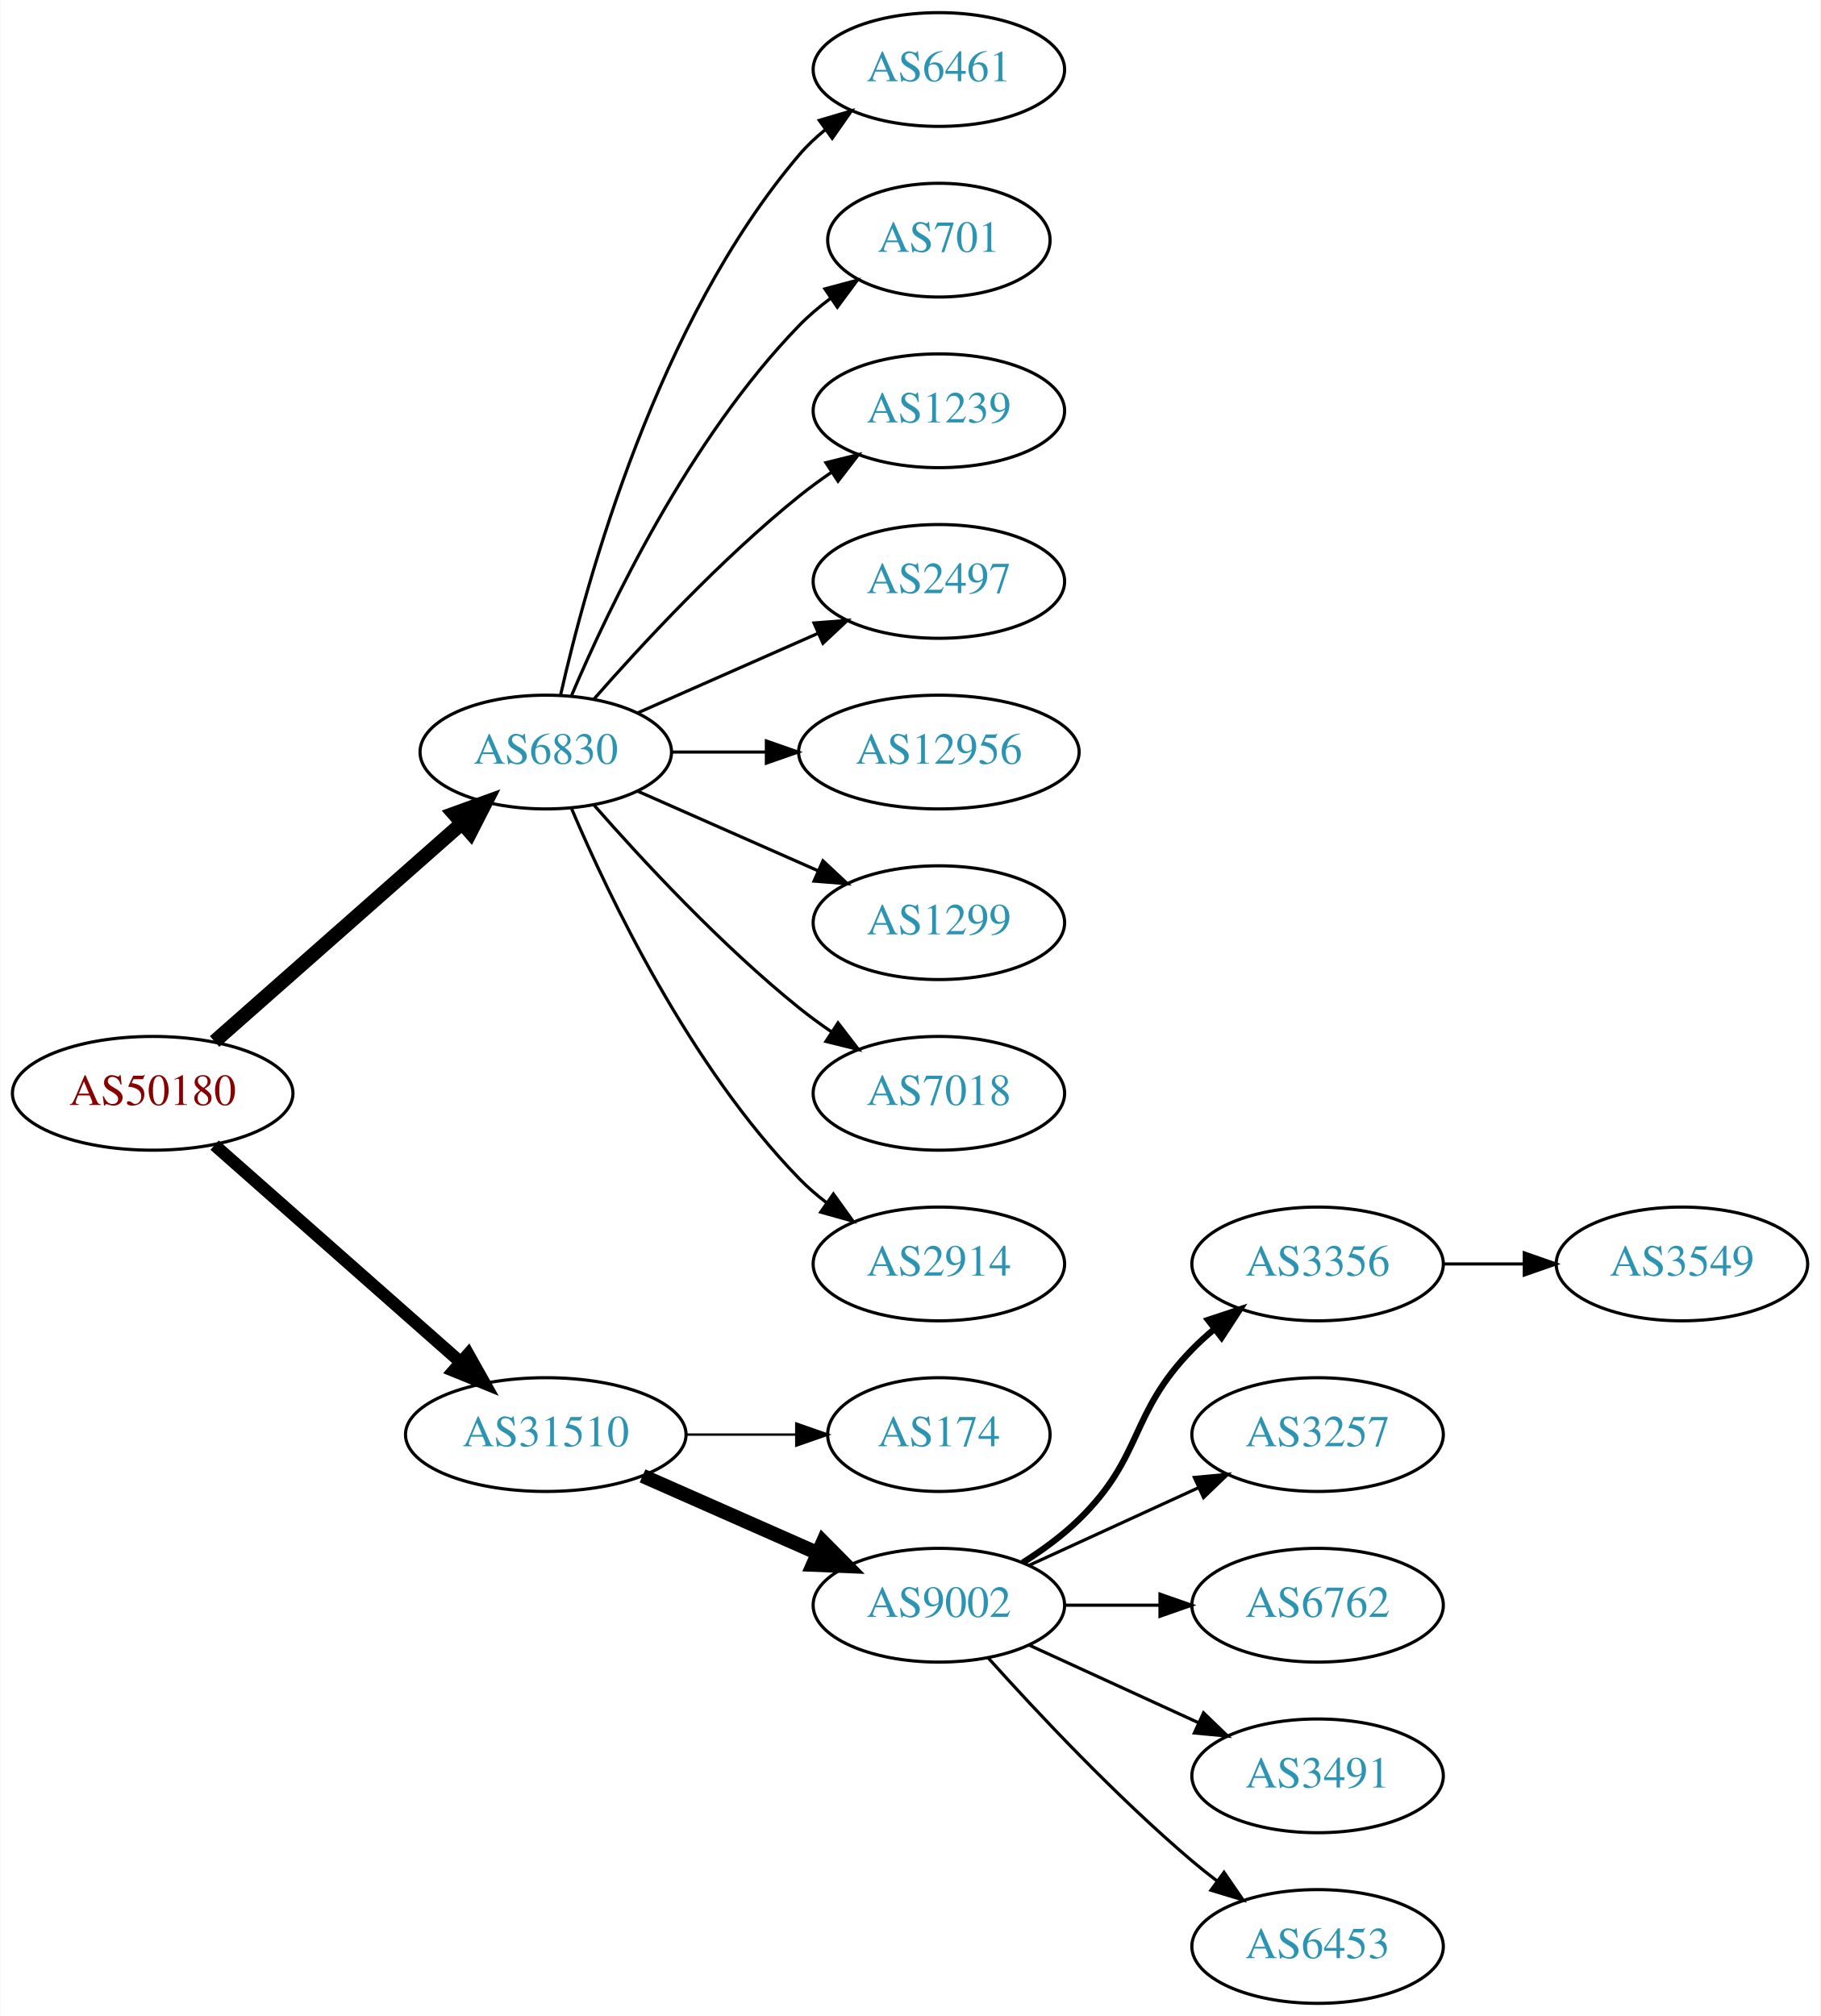
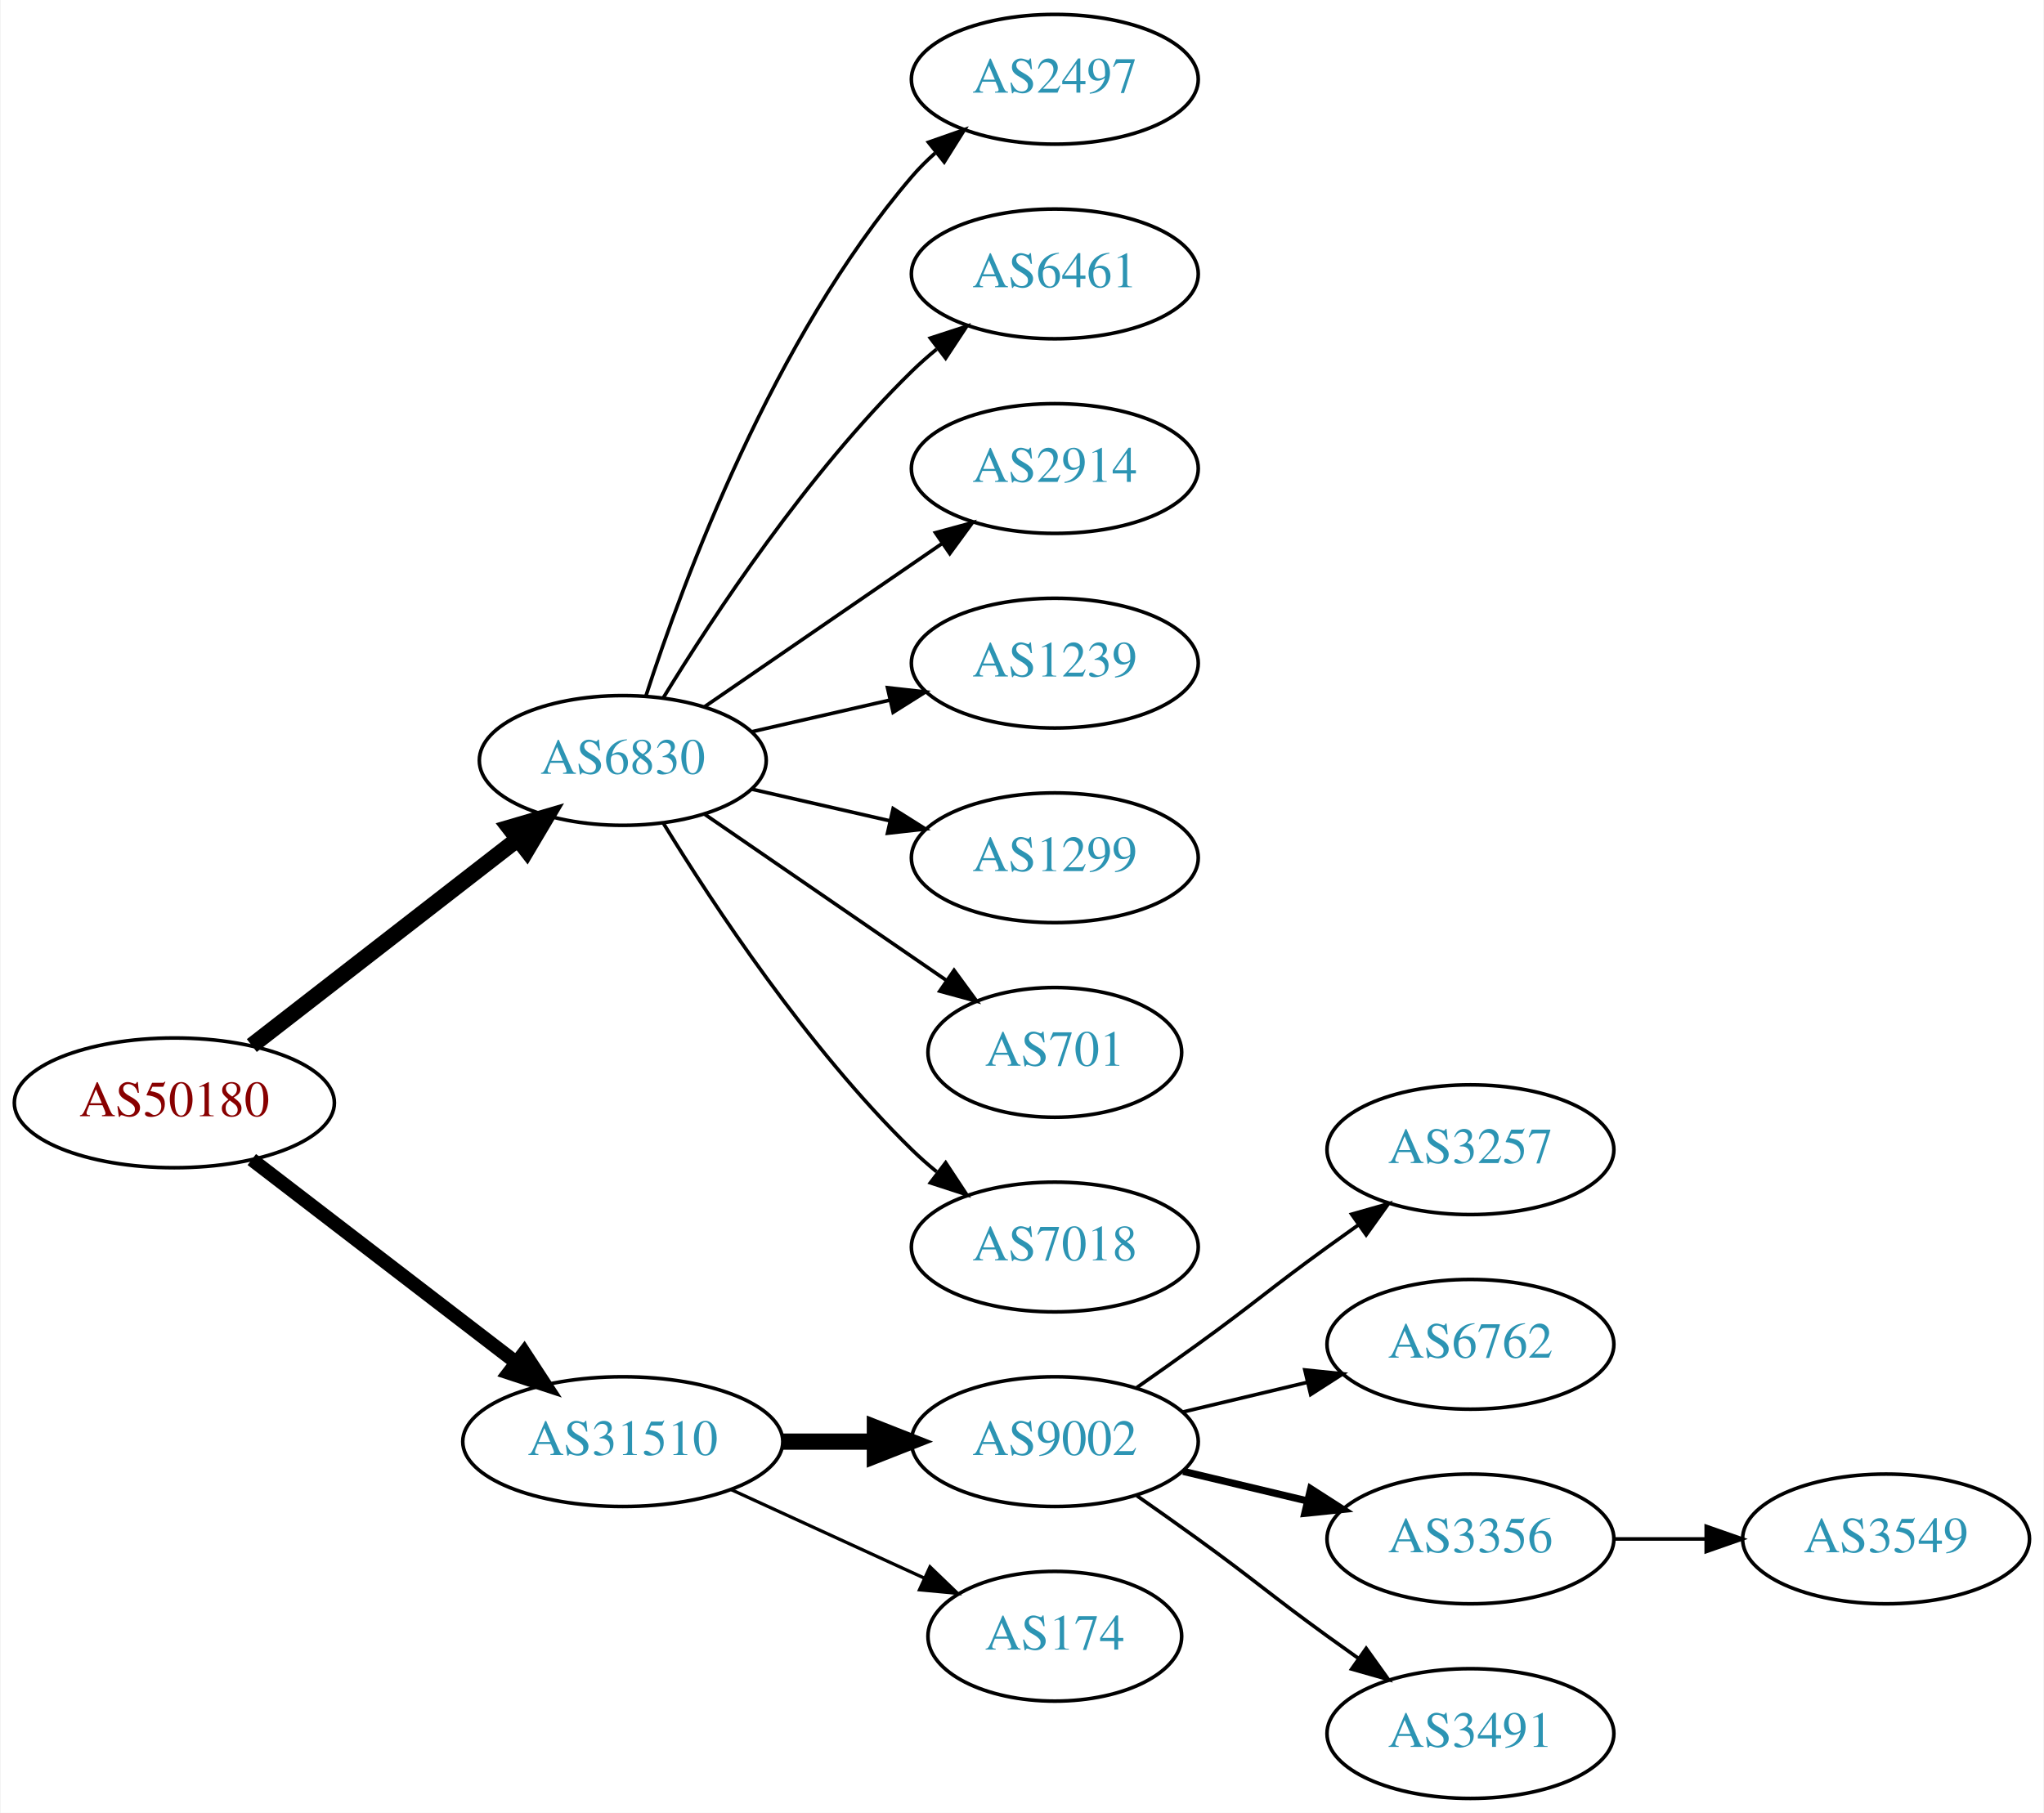
- <svg xmlns="http://www.w3.org/2000/svg" xmlns:xlink="http://www.w3.org/1999/xlink" width="576pt" height="638pt" viewBox="0.00 0.00 575.76 638.00">
-   <g id="graph0" class="graph" transform="scale(1 1) rotate(0) translate(4 634)">
-     <polygon fill="white" stroke="none" points="-4,4 -4,-634 571.762,-634 571.762,4 -4,4" />
+ <svg xmlns="http://www.w3.org/2000/svg" xmlns:xlink="http://www.w3.org/1999/xlink" width="567pt" height="503pt" viewBox="0.00 0.00 566.66 503.00">
+   <g id="graph0" class="graph" transform="scale(1 1) rotate(0) translate(4 499)">
+     <polygon fill="white" stroke="none" points="-4,4 -4,-499 562.663,-499 562.663,4 -4,4" />
    <g id="node1" class="node">
      <g id="a_node1">
        <a xlink:href="/asn/50180" xlink:title="AS50180 ~ MED-EL-AS [AT]">
-           <ellipse fill="#ffffff" stroke="black" cx="44.196" cy="-288" rx="44.393" ry="18" />
-           <text text-anchor="middle" x="44.196" y="-284.3" font-family="Times,serif" font-size="14.00" fill="#880000">AS50180</text>
+           <ellipse fill="#ffffff" stroke="black" cx="44.196" cy="-193" rx="44.393" ry="18" />
+           <text text-anchor="middle" x="44.196" y="-189.3" font-family="Times,serif" font-size="14.00" fill="#880000">AS50180</text>
        </a>
      </g>
    </g>
    <g id="node2" class="node">
      <g id="a_node2">
        <a xlink:href="/asn/6830" xlink:title="AS6830 ~ LGI-UPC [AT]">
-           <ellipse fill="#ffffff" stroke="black" cx="168.588" cy="-396" rx="39.794" ry="18" />
-           <text text-anchor="middle" x="168.588" y="-392.3" font-family="Times,serif" font-size="14.00" fill="#2c94b3">AS6830</text>
+           <ellipse fill="#ffffff" stroke="black" cx="168.588" cy="-288" rx="39.794" ry="18" />
+           <text text-anchor="middle" x="168.588" y="-284.3" font-family="Times,serif" font-size="14.00" fill="#2c94b3">AS6830</text>
        </a>
      </g>
    </g>
    <g id="edge1" class="edge">
-       <path fill="none" stroke="black" stroke-width="4.5" d="M63.785,-304.403C84.602,-322.772 118.478,-352.665 141.838,-373.278" />
-       <polygon fill="black" stroke="black" stroke-width="4.5" points="139.52,-376.484 149.623,-380.148 144.73,-370.579 139.52,-376.484" />
+       <path fill="none" stroke="black" stroke-width="4.5" d="M65.682,-208.901C85.836,-224.544 116.772,-248.557 139.272,-266.021" />
+       <polygon fill="black" stroke="black" stroke-width="4.5" points="137.129,-269.342 147.443,-272.363 141.958,-263.121 137.129,-269.342" />
    </g>
    <g id="node3" class="node">
      <g id="a_node3">
        <a xlink:href="/asn/31510" xlink:title="AS31510 ~ Innsbrucker Kommunalbetriebe AG [AT]">
-           <ellipse fill="#ffffff" stroke="black" cx="168.588" cy="-180" rx="44.393" ry="18" />
-           <text text-anchor="middle" x="168.588" y="-176.3" font-family="Times,serif" font-size="14.00" fill="#2c94b3">AS31510</text>
+           <ellipse fill="#ffffff" stroke="black" cx="168.588" cy="-99" rx="44.393" ry="18" />
+           <text text-anchor="middle" x="168.588" y="-95.3" font-family="Times,serif" font-size="14.00" fill="#2c94b3">AS31510</text>
        </a>
      </g>
    </g>
    <g id="edge2" class="edge">
-       <path fill="none" stroke="black" stroke-width="3.938" d="M63.785,-271.597C84.482,-253.333 118.089,-223.678 141.434,-203.079" />
-       <polygon fill="black" stroke="black" stroke-width="3.938" points="144.043,-205.444 149.226,-196.203 139.412,-200.195 144.043,-205.444" />
+       <path fill="none" stroke="black" stroke-width="3.857" d="M65.682,-177.267C85.715,-161.88 116.402,-138.312 138.867,-121.058" />
+       <polygon fill="black" stroke="black" stroke-width="3.857" points="141.237,-123.652 147.036,-114.785 136.973,-118.1 141.237,-123.652" />
    </g>
    <g id="node4" class="node">
      <g id="a_node4">
-         <a xlink:href="/asn/6461" xlink:title="AS6461 ~ Zayo Bandwidth [US]">
-           <ellipse fill="#ffffff" stroke="black" cx="292.98" cy="-612" rx="39.794" ry="18" />
-           <text text-anchor="middle" x="292.98" y="-608.3" font-family="Times,serif" font-size="14.00" fill="#2c94b3">AS6461</text>
+         <a xlink:href="/asn/2497" xlink:title="AS2497 ~ Internet Initiative Japan Inc. [JP]">
+           <ellipse fill="#ffffff" stroke="black" cx="288.431" cy="-477" rx="39.794" ry="18" />
+           <text text-anchor="middle" x="288.431" y="-473.3" font-family="Times,serif" font-size="14.00" fill="#2c94b3">AS2497</text>
        </a>
      </g>
    </g>
    <g id="edge3" class="edge">
-       <path fill="none" stroke="black" d="M173.282,-414.075C181.422,-450.148 203.855,-532.14 248.784,-585 251.219,-587.864 254.035,-590.521 257.04,-592.961" />
-       <polygon fill="black" stroke="black" points="255.139,-595.905 265.3,-598.906 259.228,-590.224 255.139,-595.905" />
+       <path fill="none" stroke="black" d="M175.035,-305.991C185.349,-337.816 210.212,-404.927 248.784,-450 250.73,-452.274 252.908,-454.449 255.213,-456.507" />
+       <polygon fill="black" stroke="black" points="253.383,-459.524 263.382,-463.027 257.75,-454.053 253.383,-459.524" />
    </g>
    <g id="node5" class="node">
      <g id="a_node5">
-         <a xlink:href="/asn/701" xlink:title="AS701 ~ UUNET [US]">
-           <ellipse fill="#ffffff" stroke="black" cx="292.98" cy="-558" rx="35.194" ry="18" />
-           <text text-anchor="middle" x="292.98" y="-554.3" font-family="Times,serif" font-size="14.00" fill="#2c94b3">AS701</text>
+         <a xlink:href="/asn/6461" xlink:title="AS6461 ~ Zayo Bandwidth [US]">
+           <ellipse fill="#ffffff" stroke="black" cx="288.431" cy="-423" rx="39.794" ry="18" />
+           <text text-anchor="middle" x="288.431" y="-419.3" font-family="Times,serif" font-size="14.00" fill="#2c94b3">AS6461</text>
        </a>
      </g>
    </g>
    <g id="edge4" class="edge">
-       <path fill="none" stroke="black" d="M176.779,-413.975C188.546,-441.682 214.12,-495.348 248.784,-531 251.767,-534.067 255.164,-536.94 258.714,-539.581" />
-       <polygon fill="black" stroke="black" points="256.909,-542.586 267.148,-545.308 260.841,-536.795 256.909,-542.586" />
+       <path fill="none" stroke="black" d="M179.854,-305.44C193.662,-327.991 219.851,-367.722 248.784,-396 250.924,-398.092 253.242,-400.137 255.642,-402.106" />
+       <polygon fill="black" stroke="black" points="253.908,-405.185 263.983,-408.464 258.152,-399.618 253.908,-405.185" />
    </g>
    <g id="node6" class="node">
      <g id="a_node6">
-         <a xlink:href="/asn/1239" xlink:title="AS1239 ~ Sprint [US]">
-           <ellipse fill="#ffffff" stroke="black" cx="292.98" cy="-504" rx="39.794" ry="18" />
-           <text text-anchor="middle" x="292.98" y="-500.3" font-family="Times,serif" font-size="14.00" fill="#2c94b3">AS1239</text>
+         <a xlink:href="/asn/2914" xlink:title="AS2914 ~ NTT America, Inc. [US]">
+           <ellipse fill="#ffffff" stroke="black" cx="288.431" cy="-369" rx="39.794" ry="18" />
+           <text text-anchor="middle" x="288.431" y="-365.3" font-family="Times,serif" font-size="14.00" fill="#2c94b3">AS2914</text>
        </a>
      </g>
    </g>
    <g id="edge5" class="edge">
-       <path fill="none" stroke="black" d="M183.74,-412.663C198.842,-429.894 223.963,-457.024 248.784,-477 252.04,-479.62 255.565,-482.192 259.149,-484.646" />
-       <polygon fill="black" stroke="black" points="257.237,-487.577 267.522,-490.121 261.068,-481.719 257.237,-487.577" />
+       <path fill="none" stroke="black" d="M191.202,-302.857C209.691,-315.565 236.505,-333.995 257.134,-348.175" />
+       <polygon fill="black" stroke="black" points="255.331,-351.183 265.555,-353.963 259.296,-345.414 255.331,-351.183" />
    </g>
    <g id="node7" class="node">
      <g id="a_node7">
-         <a xlink:href="/asn/2497" xlink:title="AS2497 ~ Internet Initiative Japan Inc. [JP]">
-           <ellipse fill="#ffffff" stroke="black" cx="292.98" cy="-450" rx="39.794" ry="18" />
-           <text text-anchor="middle" x="292.98" y="-446.3" font-family="Times,serif" font-size="14.00" fill="#2c94b3">AS2497</text>
+         <a xlink:href="/asn/1239" xlink:title="AS1239 ~ Sprint [US]">
+           <ellipse fill="#ffffff" stroke="black" cx="288.431" cy="-315" rx="39.794" ry="18" />
+           <text text-anchor="middle" x="288.431" y="-311.3" font-family="Times,serif" font-size="14.00" fill="#2c94b3">AS1239</text>
        </a>
      </g>
    </g>
    <g id="edge6" class="edge">
-       <path fill="none" stroke="black" d="M197.667,-408.389C214.615,-415.866 236.413,-425.483 254.782,-433.588" />
-       <polygon fill="black" stroke="black" points="253.47,-436.834 264.032,-437.669 256.296,-430.43 253.47,-436.834" />
+       <path fill="none" stroke="black" d="M204.308,-295.955C216.307,-298.704 229.928,-301.825 242.621,-304.733" />
+       <polygon fill="black" stroke="black" points="242.023,-308.187 252.552,-307.009 243.587,-301.364 242.023,-308.187" />
    </g>
    <g id="node8" class="node">
      <g id="a_node8">
-         <a xlink:href="/asn/12956" xlink:title="AS12956 ~ TELXIUS [ES]">
-           <ellipse fill="#ffffff" stroke="black" cx="292.98" cy="-396" rx="44.393" ry="18" />
-           <text text-anchor="middle" x="292.98" y="-392.3" font-family="Times,serif" font-size="14.00" fill="#2c94b3">AS12956</text>
+         <a xlink:href="/asn/1299" xlink:title="AS1299 ~ Telia Carrier [EU]">
+           <ellipse fill="#ffffff" stroke="black" cx="288.431" cy="-261" rx="39.794" ry="18" />
+           <text text-anchor="middle" x="288.431" y="-257.3" font-family="Times,serif" font-size="14.00" fill="#2c94b3">AS1299</text>
        </a>
      </g>
    </g>
    <g id="edge7" class="edge">
-       <path fill="none" stroke="black" d="M208.314,-396C217.774,-396 228.066,-396 238.092,-396" />
-       <polygon fill="black" stroke="black" points="238.399,-399.5 248.399,-396 238.399,-392.5 238.399,-399.5" />
+       <path fill="none" stroke="black" d="M204.308,-280.045C216.307,-277.296 229.928,-274.175 242.621,-271.267" />
+       <polygon fill="black" stroke="black" points="243.587,-274.636 252.552,-268.991 242.023,-267.813 243.587,-274.636" />
    </g>
    <g id="node9" class="node">
      <g id="a_node9">
-         <a xlink:href="/asn/1299" xlink:title="AS1299 ~ Telia Carrier [EU]">
-           <ellipse fill="#ffffff" stroke="black" cx="292.98" cy="-342" rx="39.794" ry="18" />
-           <text text-anchor="middle" x="292.98" y="-338.3" font-family="Times,serif" font-size="14.00" fill="#2c94b3">AS1299</text>
+         <a xlink:href="/asn/701" xlink:title="AS701 ~ UUNET [US]">
+           <ellipse fill="#ffffff" stroke="black" cx="288.431" cy="-207" rx="35.194" ry="18" />
+           <text text-anchor="middle" x="288.431" y="-203.3" font-family="Times,serif" font-size="14.00" fill="#2c94b3">AS701</text>
        </a>
      </g>
    </g>
    <g id="edge8" class="edge">
-       <path fill="none" stroke="black" d="M197.667,-383.611C214.615,-376.134 236.413,-366.517 254.782,-358.412" />
-       <polygon fill="black" stroke="black" points="256.296,-361.57 264.032,-354.331 253.47,-355.166 256.296,-361.57" />
+       <path fill="none" stroke="black" d="M191.202,-273.143C210.04,-260.195 237.519,-241.307 258.295,-227.027" />
+       <polygon fill="black" stroke="black" points="260.486,-229.768 266.744,-221.219 256.52,-223.999 260.486,-229.768" />
    </g>
    <g id="node10" class="node">
      <g id="a_node10">
        <a xlink:href="/asn/7018" xlink:title="AS7018 ~ AT&amp;T Services, Inc. [US]">
-           <ellipse fill="#ffffff" stroke="black" cx="292.98" cy="-288" rx="39.794" ry="18" />
-           <text text-anchor="middle" x="292.98" y="-284.3" font-family="Times,serif" font-size="14.00" fill="#2c94b3">AS7018</text>
+           <ellipse fill="#ffffff" stroke="black" cx="288.431" cy="-153" rx="39.794" ry="18" />
+           <text text-anchor="middle" x="288.431" y="-149.3" font-family="Times,serif" font-size="14.00" fill="#2c94b3">AS7018</text>
        </a>
      </g>
    </g>
    <g id="edge9" class="edge">
-       <path fill="none" stroke="black" d="M183.74,-379.337C198.842,-362.106 223.963,-334.976 248.784,-315 252.04,-312.38 255.565,-309.808 259.149,-307.354" />
-       <polygon fill="black" stroke="black" points="261.068,-310.281 267.522,-301.879 257.237,-304.423 261.068,-310.281" />
+       <path fill="none" stroke="black" d="M179.854,-270.56C193.662,-248.009 219.851,-208.278 248.784,-180 250.924,-177.908 253.242,-175.863 255.642,-173.894" />
+       <polygon fill="black" stroke="black" points="258.152,-176.382 263.983,-167.536 253.908,-170.815 258.152,-176.382" />
    </g>
    <g id="node11" class="node">
      <g id="a_node11">
-         <a xlink:href="/asn/2914" xlink:title="AS2914 ~ NTT America, Inc. [US]">
-           <ellipse fill="#ffffff" stroke="black" cx="292.98" cy="-234" rx="39.794" ry="18" />
-           <text text-anchor="middle" x="292.98" y="-230.3" font-family="Times,serif" font-size="14.00" fill="#2c94b3">AS2914</text>
+         <a xlink:href="/asn/9002" xlink:title="AS9002 ~ RETN Limited [EU]">
+           <ellipse fill="#ffffff" stroke="black" cx="288.431" cy="-99" rx="39.794" ry="18" />
+           <text text-anchor="middle" x="288.431" y="-95.3" font-family="Times,serif" font-size="14.00" fill="#2c94b3">AS9002</text>
        </a>
      </g>
    </g>
    <g id="edge10" class="edge">
-       <path fill="none" stroke="black" d="M176.779,-378.025C188.546,-350.318 214.12,-296.652 248.784,-261 251.404,-258.305 254.345,-255.761 257.428,-253.392" />
-       <polygon fill="black" stroke="black" points="259.603,-256.141 265.796,-247.545 255.594,-250.403 259.603,-256.141" />
+       <path fill="none" stroke="black" stroke-width="4.5" d="M212.799,-99C221.112,-99 229.875,-99 238.357,-99" />
+       <polygon fill="black" stroke="black" stroke-width="4.5" points="238.516,-102.938 248.516,-99 238.516,-95.063 238.516,-102.938" />
    </g>
    <g id="node12" class="node">
      <g id="a_node12">
        <a xlink:href="/asn/174" xlink:title="AS174 ~ Cogent Communications [US]">
-           <ellipse fill="#ffffff" stroke="black" cx="292.98" cy="-180" rx="35.194" ry="18" />
-           <text text-anchor="middle" x="292.98" y="-176.3" font-family="Times,serif" font-size="14.00" fill="#2c94b3">AS174</text>
+           <ellipse fill="#ffffff" stroke="black" cx="288.431" cy="-45" rx="35.194" ry="18" />
+           <text text-anchor="middle" x="288.431" y="-41.3" font-family="Times,serif" font-size="14.00" fill="#2c94b3">AS174</text>
        </a>
      </g>
    </g>
    <g id="edge11" class="edge">
-       <path fill="none" stroke="black" stroke-width="0.75" d="M213.084,-180C224.341,-180 236.473,-180 247.767,-180" />
-       <polygon fill="black" stroke="black" stroke-width="0.75" points="247.854,-183.5 257.854,-180 247.854,-176.5 247.854,-183.5" />
+       <path fill="none" stroke="black" stroke-width="0.9" d="M198.718,-85.652C214.935,-78.22 235.238,-68.917 252.327,-61.086" />
+       <polygon fill="black" stroke="black" stroke-width="0.9" points="253.811,-64.256 261.444,-56.908 250.895,-57.892 253.811,-64.256" />
    </g>
    <g id="node13" class="node">
      <g id="a_node13">
-         <a xlink:href="/asn/9002" xlink:title="AS9002 ~ RETN Limited [EU]">
-           <ellipse fill="#ffffff" stroke="black" cx="292.98" cy="-126" rx="39.794" ry="18" />
-           <text text-anchor="middle" x="292.98" y="-122.3" font-family="Times,serif" font-size="14.00" fill="#2c94b3">AS9002</text>
+         <a xlink:href="/asn/3257" xlink:title="AS3257 ~ GTT [DE]">
+           <ellipse fill="#ffffff" stroke="black" cx="403.724" cy="-180" rx="39.794" ry="18" />
+           <text text-anchor="middle" x="403.724" y="-176.3" font-family="Times,serif" font-size="14.00" fill="#2c94b3">AS3257</text>
        </a>
      </g>
    </g>
    <g id="edge12" class="edge">
-       <path fill="none" stroke="black" stroke-width="4.5" d="M199.216,-166.928C215.81,-159.607 236.67,-150.403 254.403,-142.579" />
-       <polygon fill="black" stroke="black" stroke-width="4.5" points="256.327,-146.034 263.887,-138.395 253.148,-138.829 256.327,-146.034" />
+       <path fill="none" stroke="black" d="M311.188,-114.009C316.722,-117.879 322.641,-122.064 328.077,-126 344.277,-137.729 347.877,-141.271 364.077,-153 366.88,-155.029 369.812,-157.125 372.752,-159.21" />
+       <polygon fill="black" stroke="black" points="370.775,-162.097 380.967,-164.991 374.803,-156.373 370.775,-162.097" />
    </g>
    <g id="node14" class="node">
      <g id="a_node14">
-         <a xlink:href="/asn/3356" xlink:title="AS3356 ~ Level 3 Parent, LLC [US]">
-           <ellipse fill="#ffffff" stroke="black" cx="412.823" cy="-234" rx="39.794" ry="18" />
-           <text text-anchor="middle" x="412.823" y="-230.3" font-family="Times,serif" font-size="14.00" fill="#2c94b3">AS3356</text>
+         <a xlink:href="/asn/6762" xlink:title="AS6762 ~ TELECOM ITALIA SPARKLE S.p.A. [IT]">
+           <ellipse fill="#ffffff" stroke="black" cx="403.724" cy="-126" rx="39.794" ry="18" />
+           <text text-anchor="middle" x="403.724" y="-122.3" font-family="Times,serif" font-size="14.00" fill="#2c94b3">AS6762</text>
        </a>
      </g>
    </g>
    <g id="edge13" class="edge">
-       <path fill="none" stroke="black" stroke-width="2" d="M319.509,-139.462C325.672,-143.362 331.974,-147.948 337.176,-153 357.87,-173.094 353.004,-186.383 373.176,-207 375.269,-209.139 377.553,-211.218 379.929,-213.21" />
-       <polygon fill="black" stroke="black" stroke-width="2" points="378.173,-216.275 388.229,-219.611 382.448,-210.732 378.173,-216.275" />
+       <path fill="none" stroke="black" d="M324.038,-107.248C334.909,-109.838 347.064,-112.735 358.506,-115.462" />
+       <polygon fill="black" stroke="black" points="357.789,-118.889 368.328,-117.803 359.412,-112.08 357.789,-118.889" />
    </g>
    <g id="node15" class="node">
      <g id="a_node15">
-         <a xlink:href="/asn/3257" xlink:title="AS3257 ~ GTT [DE]">
-           <ellipse fill="#ffffff" stroke="black" cx="412.823" cy="-180" rx="39.794" ry="18" />
-           <text text-anchor="middle" x="412.823" y="-176.3" font-family="Times,serif" font-size="14.00" fill="#2c94b3">AS3257</text>
+         <a xlink:href="/asn/3356" xlink:title="AS3356 ~ Level 3 Parent, LLC [US]">
+           <ellipse fill="#ffffff" stroke="black" cx="403.724" cy="-72" rx="39.794" ry="18" />
+           <text text-anchor="middle" x="403.724" y="-68.3" font-family="Times,serif" font-size="14.00" fill="#2c94b3">AS3356</text>
        </a>
      </g>
    </g>
    <g id="edge14" class="edge">
-       <path fill="none" stroke="black" d="M321.609,-138.661C337.566,-145.973 357.837,-155.261 375.119,-163.181" />
-       <polygon fill="black" stroke="black" points="373.818,-166.435 384.367,-167.419 376.734,-160.071 373.818,-166.435" />
+       <path fill="none" stroke="black" stroke-width="2" d="M324.038,-90.752C334.909,-88.162 347.064,-85.265 358.506,-82.538" />
+       <polygon fill="black" stroke="black" stroke-width="2" points="359.412,-85.92 368.328,-80.197 357.789,-79.111 359.412,-85.92" />
    </g>
    <g id="node16" class="node">
      <g id="a_node16">
-         <a xlink:href="/asn/6762" xlink:title="AS6762 ~ TELECOM ITALIA SPARKLE S.p.A. [IT]">
-           <ellipse fill="#ffffff" stroke="black" cx="412.823" cy="-126" rx="39.794" ry="18" />
-           <text text-anchor="middle" x="412.823" y="-122.3" font-family="Times,serif" font-size="14.00" fill="#2c94b3">AS6762</text>
+         <a xlink:href="/asn/3491" xlink:title="AS3491 ~ PCCW Global, Inc. [US]">
+           <ellipse fill="#ffffff" stroke="black" cx="403.724" cy="-18" rx="39.794" ry="18" />
+           <text text-anchor="middle" x="403.724" y="-14.3" font-family="Times,serif" font-size="14.00" fill="#2c94b3">AS3491</text>
        </a>
      </g>
    </g>
    <g id="edge15" class="edge">
-       <path fill="none" stroke="black" d="M332.893,-126C342.446,-126 352.796,-126 362.759,-126" />
-       <polygon fill="black" stroke="black" points="362.951,-129.5 372.951,-126 362.951,-122.5 362.951,-129.5" />
+       <path fill="none" stroke="black" d="M311.188,-83.991C316.722,-80.121 322.641,-75.936 328.077,-72 344.277,-60.271 347.877,-56.729 364.077,-45 366.88,-42.971 369.812,-40.875 372.752,-38.791" />
+       <polygon fill="black" stroke="black" points="374.803,-41.627 380.967,-33.009 370.775,-35.903 374.803,-41.627" />
    </g>
    <g id="node17" class="node">
      <g id="a_node17">
-         <a xlink:href="/asn/3491" xlink:title="AS3491 ~ PCCW Global, Inc. [US]">
-           <ellipse fill="#ffffff" stroke="black" cx="412.823" cy="-72" rx="39.794" ry="18" />
-           <text text-anchor="middle" x="412.823" y="-68.3" font-family="Times,serif" font-size="14.00" fill="#2c94b3">AS3491</text>
+         <a xlink:href="/asn/3549" xlink:title="AS3549 ~ Level 3 Parent, LLC [US]">
+           <ellipse fill="#ffffff" stroke="black" cx="519.017" cy="-72" rx="39.794" ry="18" />
+           <text text-anchor="middle" x="519.017" y="-68.3" font-family="Times,serif" font-size="14.00" fill="#2c94b3">AS3549</text>
        </a>
      </g>
    </g>
    <g id="edge16" class="edge">
-       <path fill="none" stroke="black" d="M321.609,-113.339C337.566,-106.027 357.837,-96.739 375.119,-88.819" />
-       <polygon fill="black" stroke="black" points="376.734,-91.929 384.367,-84.581 373.818,-85.565 376.734,-91.929" />
-     </g>
-     <g id="node18" class="node">
-       <g id="a_node18">
-         <a xlink:href="/asn/6453" xlink:title="AS6453 ~ TATA COMMUNICATIONS (AMERICA) INC [US]">
-           <ellipse fill="#ffffff" stroke="black" cx="412.823" cy="-18" rx="39.794" ry="18" />
-           <text text-anchor="middle" x="412.823" y="-14.3" font-family="Times,serif" font-size="14.00" fill="#2c94b3">AS6453</text>
-         </a>
-       </g>
-     </g>
-     <g id="edge17" class="edge">
-       <path fill="none" stroke="black" d="M308.626,-109.275C323.927,-92.235 349.025,-65.477 373.176,-45 375.674,-42.883 378.334,-40.768 381.045,-38.707" />
-       <polygon fill="black" stroke="black" points="383.212,-41.459 389.222,-32.734 379.082,-35.806 383.212,-41.459" />
-     </g>
-     <g id="node19" class="node">
-       <g id="a_node19">
-         <a xlink:href="/asn/3549" xlink:title="AS3549 ~ Level 3 Parent, LLC [US]">
-           <ellipse fill="#ffffff" stroke="black" cx="528.116" cy="-234" rx="39.794" ry="18" />
-           <text text-anchor="middle" x="528.116" y="-230.3" font-family="Times,serif" font-size="14.00" fill="#2c94b3">AS3549</text>
-         </a>
-       </g>
-     </g>
-     <g id="edge18" class="edge">
-       <path fill="none" stroke="black" d="M452.495,-234C460.698,-234 469.462,-234 477.994,-234" />
-       <polygon fill="black" stroke="black" points="478.233,-237.5 488.233,-234 478.233,-230.5 478.233,-237.5" />
+       <path fill="none" stroke="black" d="M443.396,-72C451.599,-72 460.363,-72 468.895,-72" />
+       <polygon fill="black" stroke="black" points="469.134,-75.5 479.134,-72 469.134,-68.5 469.134,-75.5" />
    </g>
  </g>
</svg>
